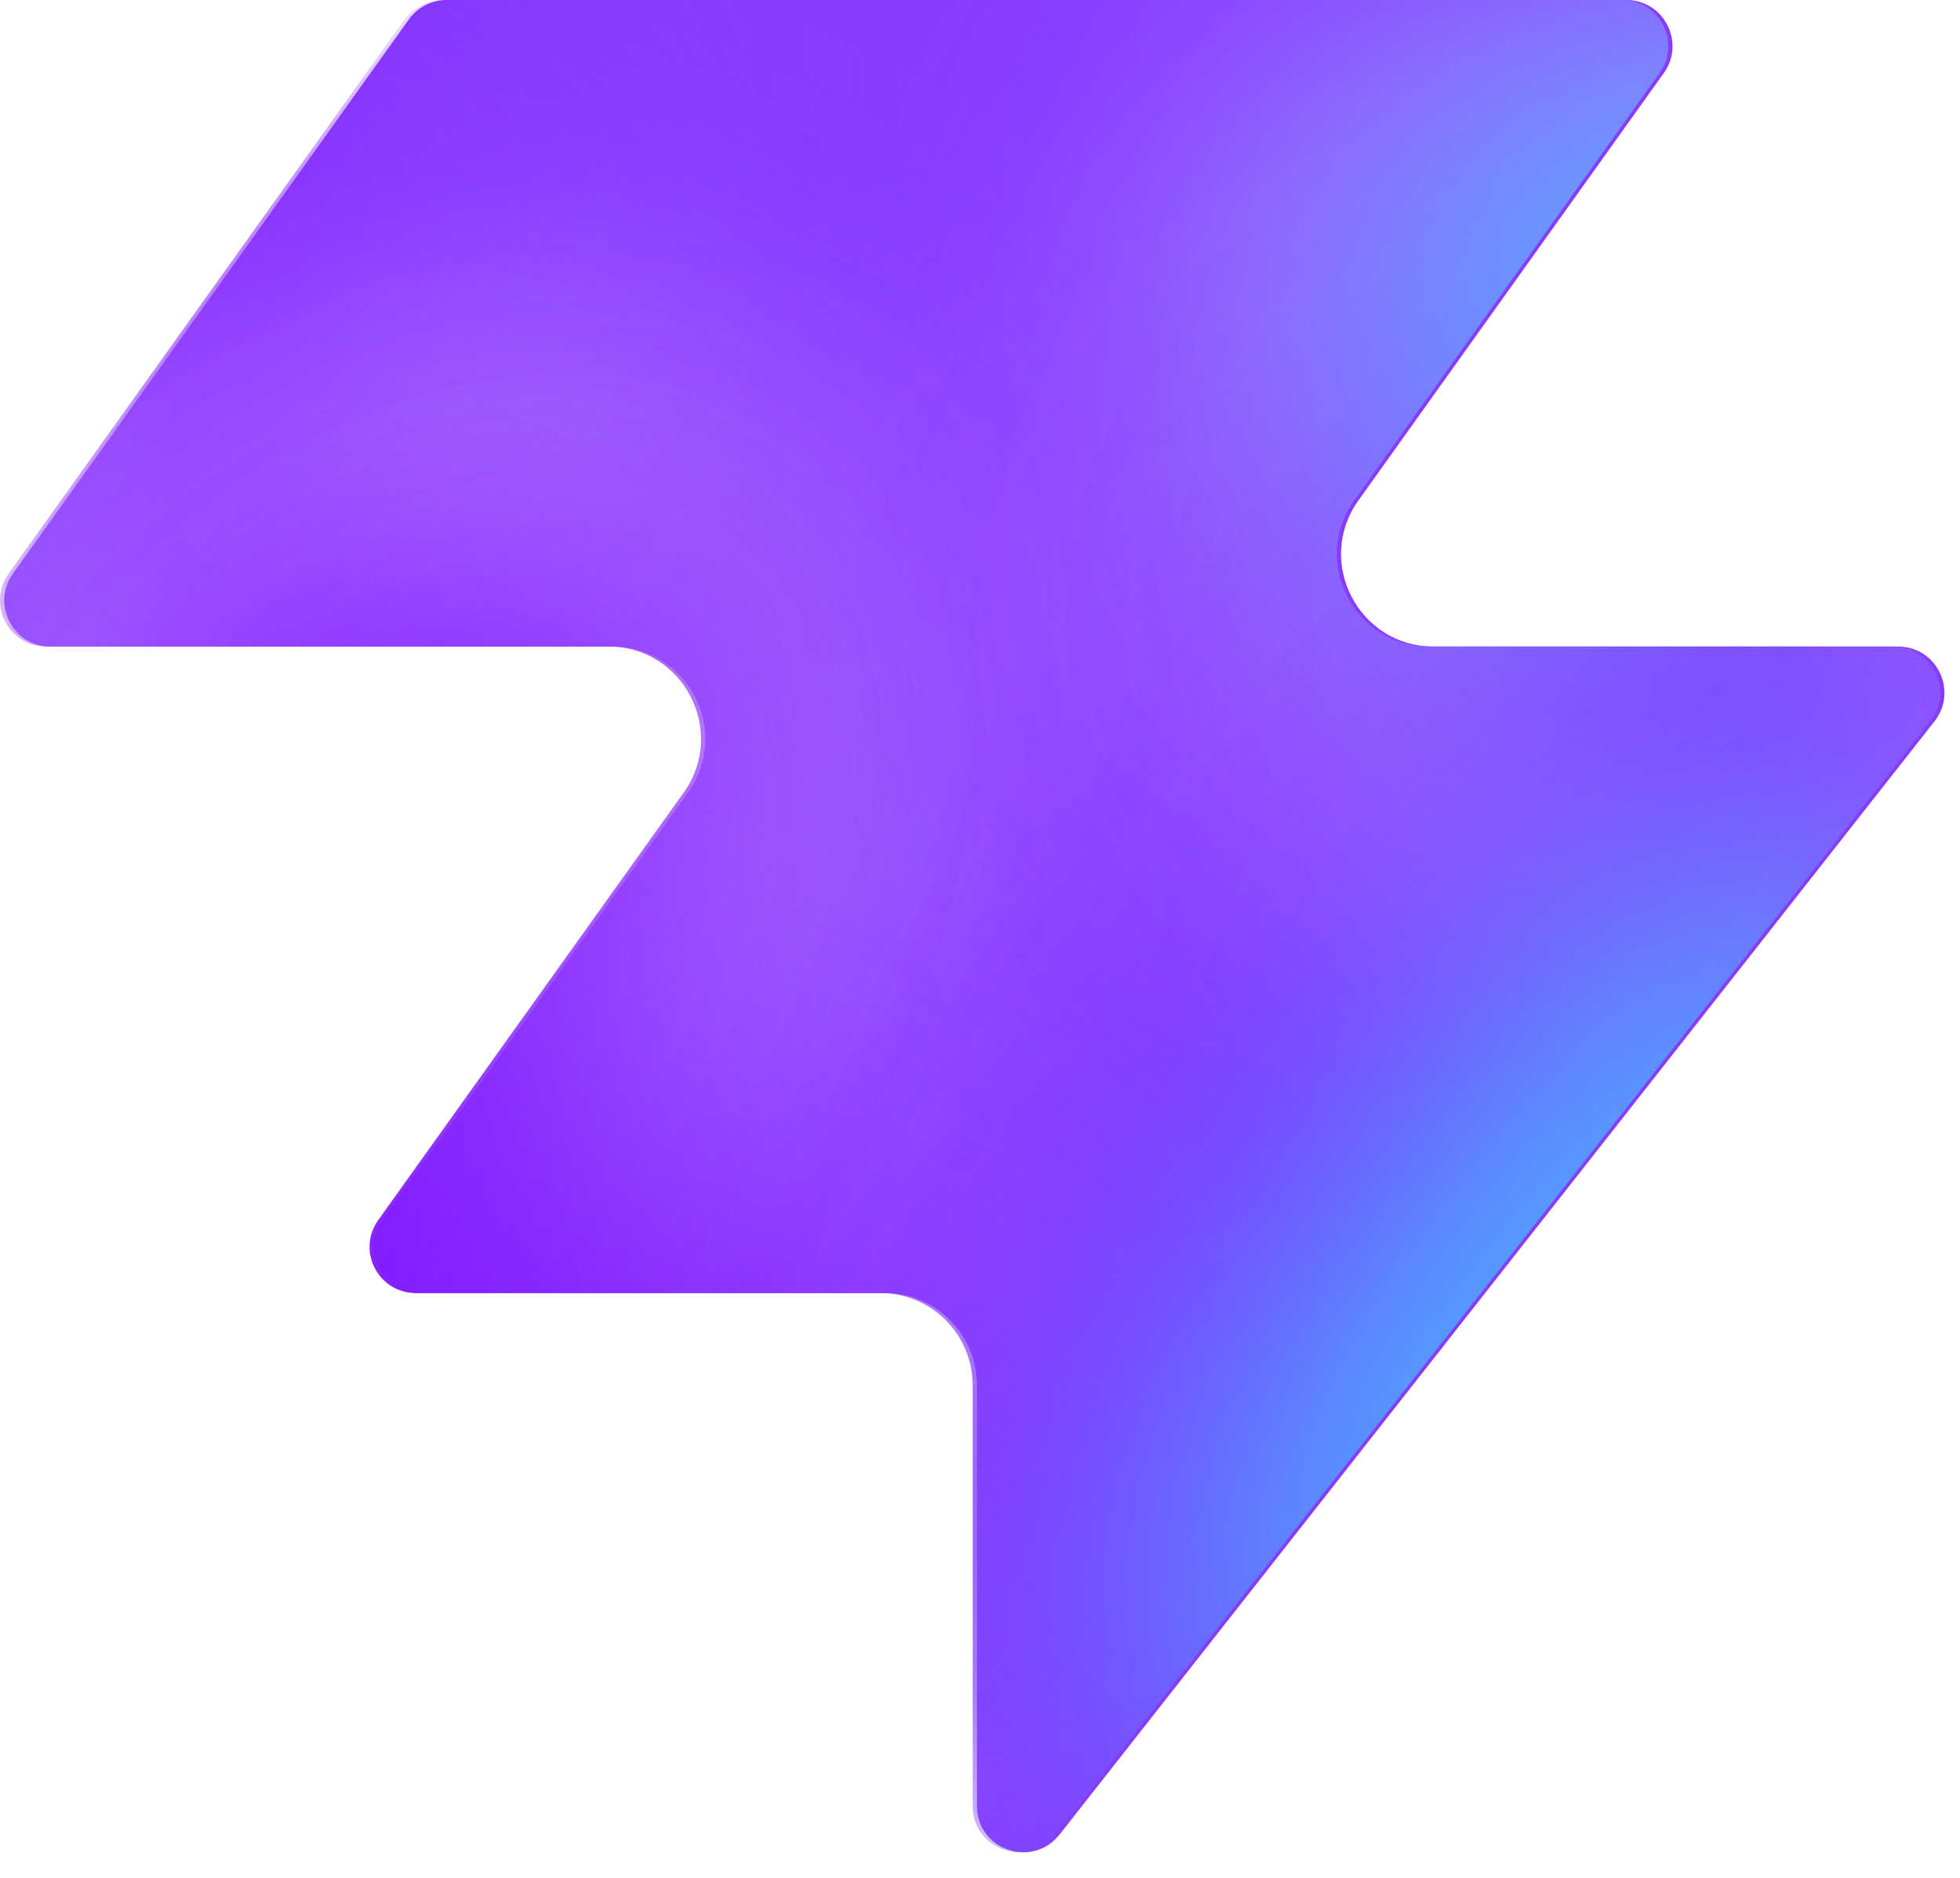
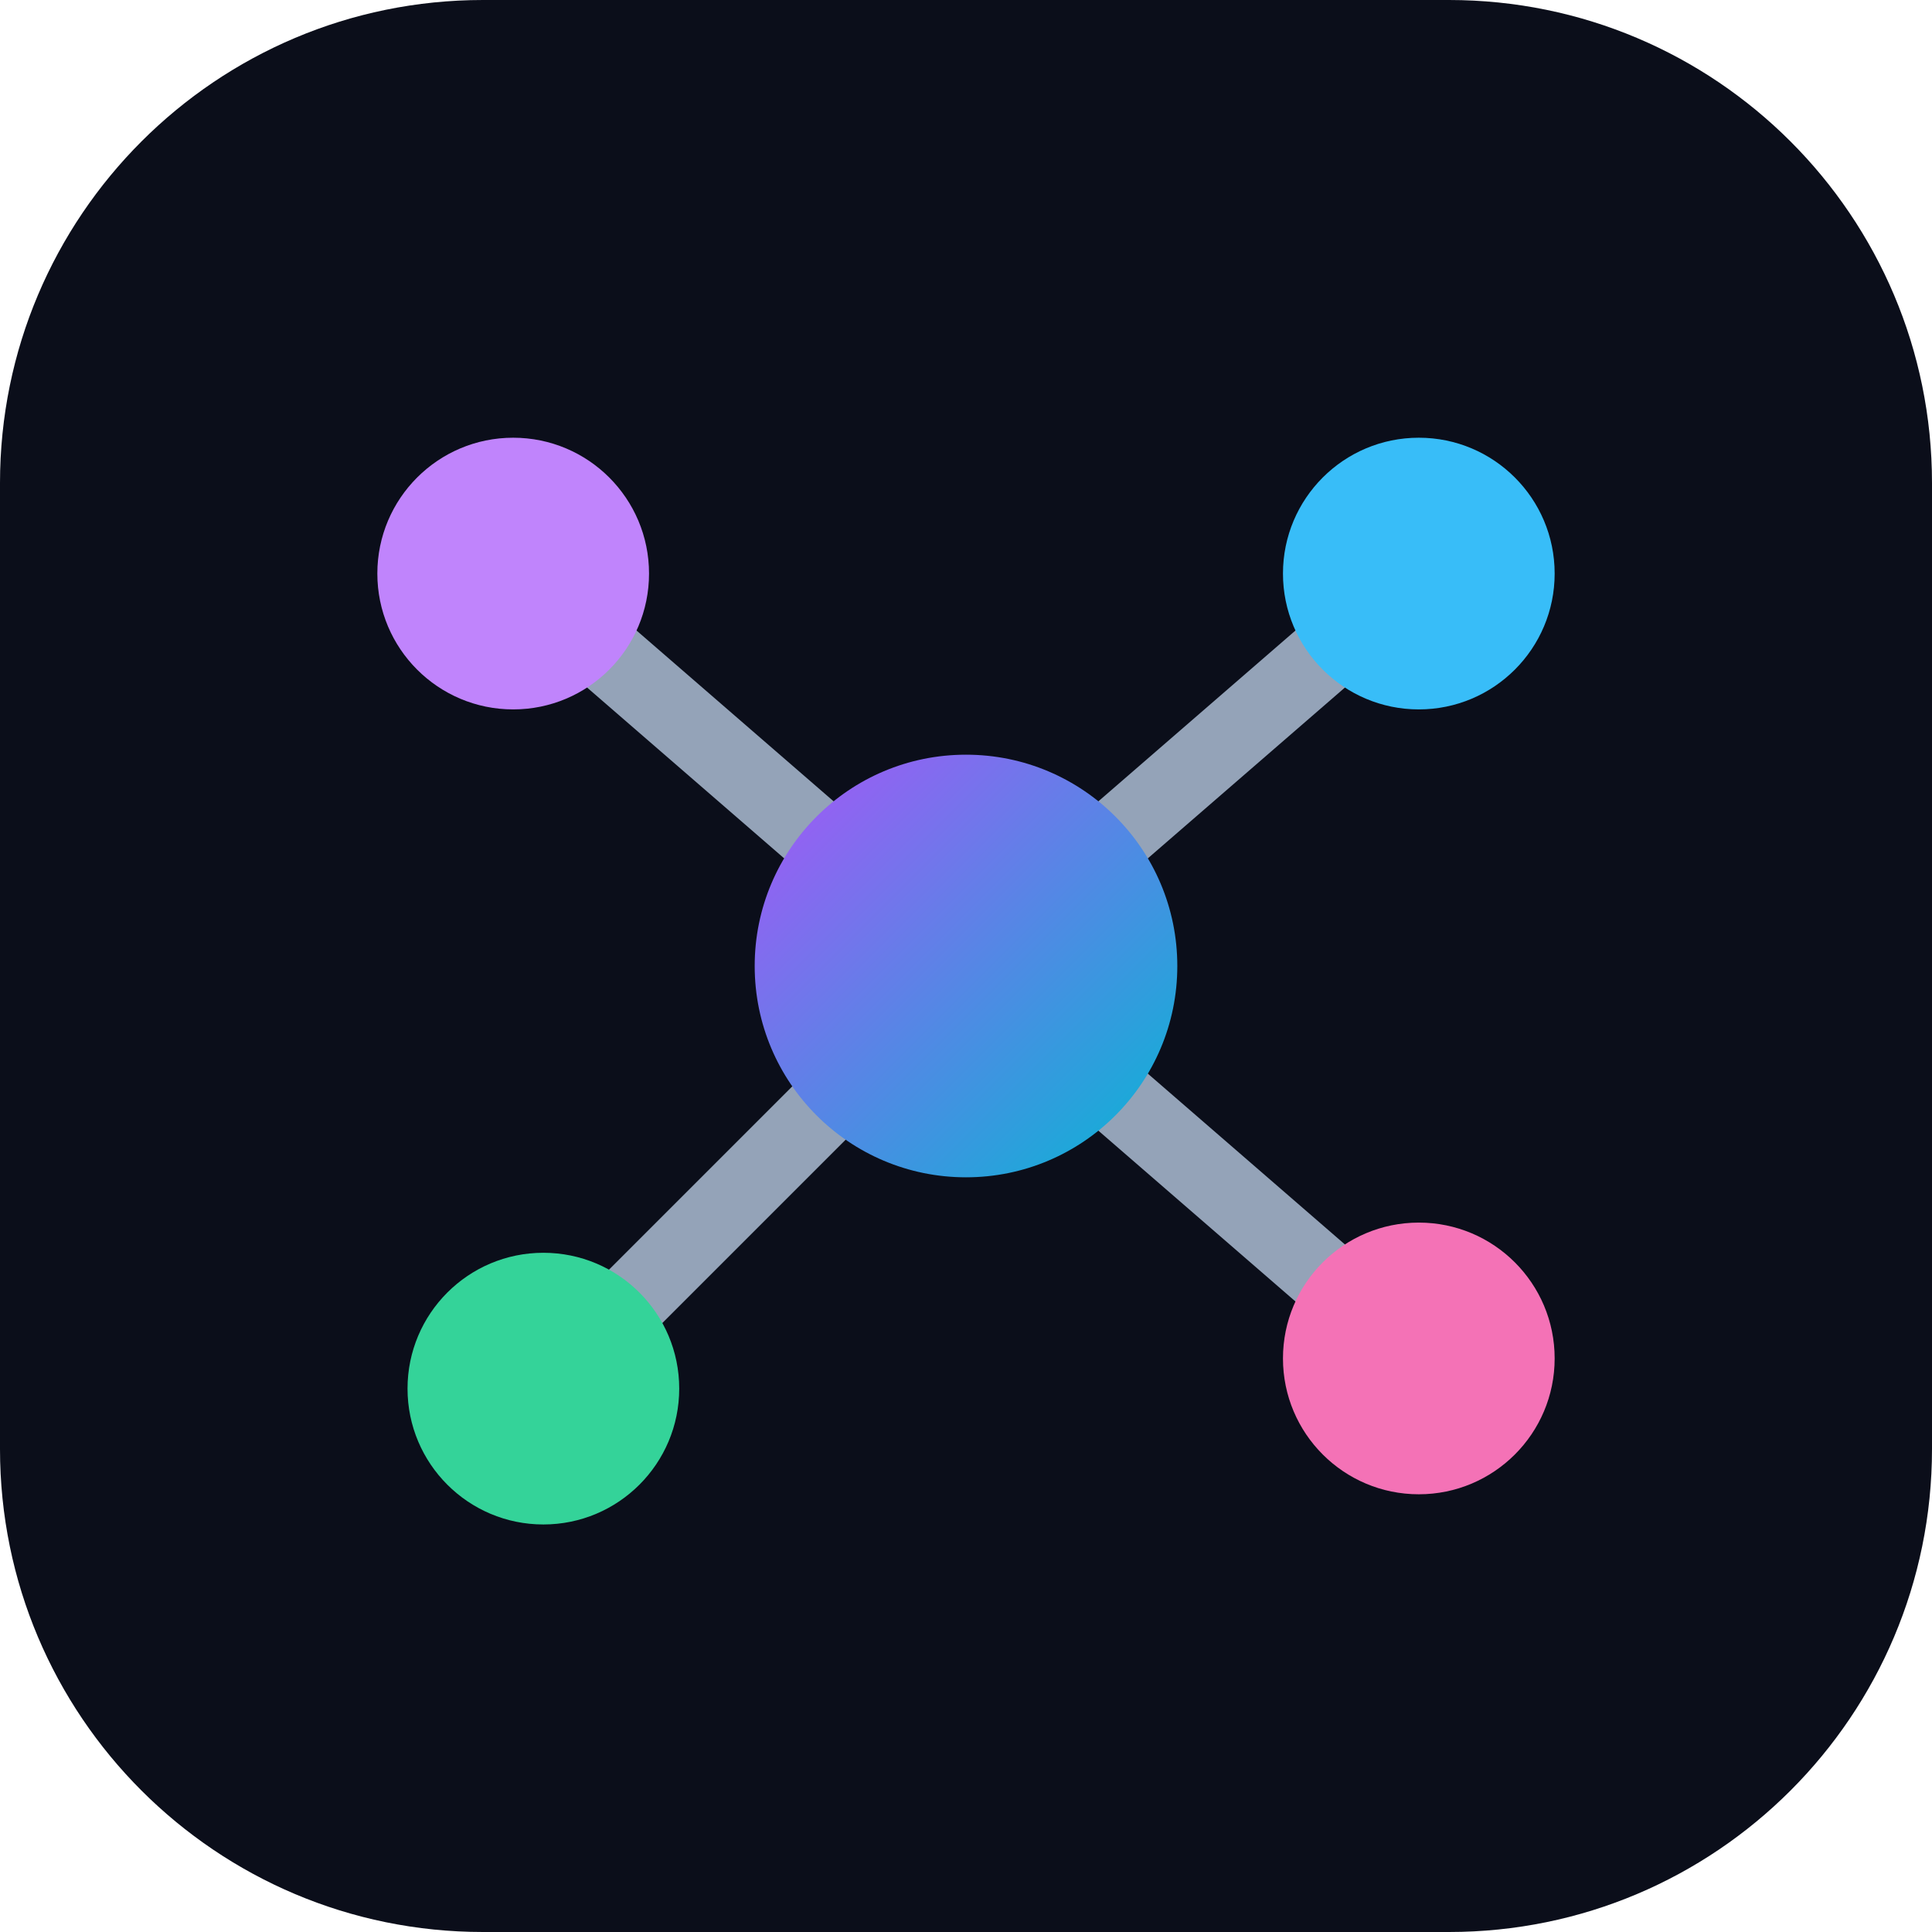
- <svg xmlns="http://www.w3.org/2000/svg" width="48" height="46" fill="none" viewBox="0 0 48 46">
-   <path fill="#863bff" d="M25.946 44.938c-.664.845-2.021.375-2.021-.698V33.937a2.26 2.26 0 0 0-2.262-2.262H10.287c-.92 0-1.456-1.04-.92-1.788l7.48-10.471c1.07-1.497 0-3.578-1.842-3.578H1.237c-.92 0-1.456-1.04-.92-1.788L10.013.474c.214-.297.556-.474.92-.474h28.894c.92 0 1.456 1.04.92 1.788l-7.48 10.471c-1.07 1.498 0 3.579 1.842 3.579h11.377c.943 0 1.473 1.088.89 1.83L25.947 44.94z" style="fill:#863bff;fill:color(display-p3 .525 .23 1);fill-opacity:1" />
-   <mask id="a" width="48" height="46" x="0" y="0" maskUnits="userSpaceOnUse" style="mask-type:alpha">
-     <path fill="#000" d="M25.842 44.938c-.664.844-2.021.375-2.021-.698V33.937a2.26 2.26 0 0 0-2.262-2.262H10.183c-.92 0-1.456-1.04-.92-1.788l7.48-10.471c1.07-1.498 0-3.579-1.842-3.579H1.133c-.92 0-1.456-1.04-.92-1.787L9.91.473c.214-.297.556-.474.92-.474h28.894c.92 0 1.456 1.04.92 1.788l-7.48 10.471c-1.07 1.498 0 3.578 1.842 3.578h11.377c.943 0 1.473 1.088.89 1.832L25.843 44.94z" style="fill:#000;fill-opacity:1" />
-   </mask>
-   <g mask="url(#a)">
-     <g filter="url(#b)">
-       <ellipse cx="5.508" cy="14.704" fill="#ede6ff" rx="5.508" ry="14.704" style="fill:#ede6ff;fill:color(display-p3 .927 .903 1);fill-opacity:1" transform="matrix(.00324 1 1 -.00324 -4.47 31.516)" />
-     </g>
-     <g filter="url(#c)">
-       <ellipse cx="10.399" cy="29.851" fill="#ede6ff" rx="10.399" ry="29.851" style="fill:#ede6ff;fill:color(display-p3 .927 .903 1);fill-opacity:1" transform="matrix(.00324 1 1 -.00324 -39.328 7.883)" />
-     </g>
-     <g filter="url(#d)">
-       <ellipse cx="5.508" cy="30.487" fill="#7e14ff" rx="5.508" ry="30.487" style="fill:#7e14ff;fill:color(display-p3 .492 .077 1);fill-opacity:1" transform="rotate(89.814 -25.913 -14.639)scale(1 -1)" />
-     </g>
-     <g filter="url(#e)">
-       <ellipse cx="5.508" cy="30.599" fill="#7e14ff" rx="5.508" ry="30.599" style="fill:#7e14ff;fill:color(display-p3 .492 .077 1);fill-opacity:1" transform="rotate(89.814 -32.644 -3.334)scale(1 -1)" />
-     </g>
-     <g filter="url(#f)">
-       <ellipse cx="5.508" cy="30.599" fill="#7e14ff" rx="5.508" ry="30.599" style="fill:#7e14ff;fill:color(display-p3 .492 .077 1);fill-opacity:1" transform="matrix(.00324 1 1 -.00324 -34.34 30.47)" />
-     </g>
-     <g filter="url(#g)">
-       <ellipse cx="14.072" cy="22.078" fill="#ede6ff" rx="14.072" ry="22.078" style="fill:#ede6ff;fill:color(display-p3 .927 .903 1);fill-opacity:1" transform="rotate(93.35 24.506 48.493)scale(-1 1)" />
-     </g>
-     <g filter="url(#h)">
-       <ellipse cx="3.47" cy="21.501" fill="#7e14ff" rx="3.47" ry="21.501" style="fill:#7e14ff;fill:color(display-p3 .492 .077 1);fill-opacity:1" transform="rotate(89.009 28.708 47.59)scale(-1 1)" />
-     </g>
-     <g filter="url(#i)">
-       <ellipse cx="3.47" cy="21.501" fill="#7e14ff" rx="3.47" ry="21.501" style="fill:#7e14ff;fill:color(display-p3 .492 .077 1);fill-opacity:1" transform="rotate(89.009 28.708 47.59)scale(-1 1)" />
-     </g>
-     <g filter="url(#j)">
-       <ellipse cx=".387" cy="8.972" fill="#7e14ff" rx="4.407" ry="29.108" style="fill:#7e14ff;fill:color(display-p3 .492 .077 1);fill-opacity:1" transform="rotate(39.51 .387 8.972)" />
-     </g>
-     <g filter="url(#k)">
-       <ellipse cx="47.523" cy="-6.092" fill="#7e14ff" rx="4.407" ry="29.108" style="fill:#7e14ff;fill:color(display-p3 .492 .077 1);fill-opacity:1" transform="rotate(37.892 47.523 -6.092)" />
-     </g>
-     <g filter="url(#l)">
-       <ellipse cx="41.412" cy="6.333" fill="#47bfff" rx="5.971" ry="9.665" style="fill:#47bfff;fill:color(display-p3 .28 .748 1);fill-opacity:1" transform="rotate(37.892 41.412 6.333)" />
-     </g>
-     <g filter="url(#m)">
-       <ellipse cx="-1.879" cy="38.332" fill="#7e14ff" rx="4.407" ry="29.108" style="fill:#7e14ff;fill:color(display-p3 .492 .077 1);fill-opacity:1" transform="rotate(37.892 -1.88 38.332)" />
-     </g>
-     <g filter="url(#n)">
-       <ellipse cx="-1.879" cy="38.332" fill="#7e14ff" rx="4.407" ry="29.108" style="fill:#7e14ff;fill:color(display-p3 .492 .077 1);fill-opacity:1" transform="rotate(37.892 -1.88 38.332)" />
-     </g>
-     <g filter="url(#o)">
-       <ellipse cx="35.651" cy="29.907" fill="#7e14ff" rx="4.407" ry="29.108" style="fill:#7e14ff;fill:color(display-p3 .492 .077 1);fill-opacity:1" transform="rotate(37.892 35.651 29.907)" />
-     </g>
-     <g filter="url(#p)">
-       <ellipse cx="38.418" cy="32.4" fill="#47bfff" rx="5.971" ry="15.297" style="fill:#47bfff;fill:color(display-p3 .28 .748 1);fill-opacity:1" transform="rotate(37.892 38.418 32.4)" />
-     </g>
-   </g>
+ <svg xmlns="http://www.w3.org/2000/svg" viewBox="0 0 64 64">
  <defs>
-     <filter id="b" width="60.045" height="41.654" x="-19.77" y="16.149" color-interpolation-filters="sRGB" filterUnits="userSpaceOnUse">
-       <feFlood flood-opacity="0" result="BackgroundImageFix" />
-       <feBlend in="SourceGraphic" in2="BackgroundImageFix" result="shape" />
-       <feGaussianBlur result="effect1_foregroundBlur_2002_17158" stdDeviation="7.659" />
-     </filter>
-     <filter id="c" width="90.34" height="51.437" x="-54.613" y="-7.533" color-interpolation-filters="sRGB" filterUnits="userSpaceOnUse">
-       <feFlood flood-opacity="0" result="BackgroundImageFix" />
-       <feBlend in="SourceGraphic" in2="BackgroundImageFix" result="shape" />
-       <feGaussianBlur result="effect1_foregroundBlur_2002_17158" stdDeviation="7.659" />
-     </filter>
-     <filter id="d" width="79.355" height="29.4" x="-49.64" y="2.03" color-interpolation-filters="sRGB" filterUnits="userSpaceOnUse">
-       <feFlood flood-opacity="0" result="BackgroundImageFix" />
-       <feBlend in="SourceGraphic" in2="BackgroundImageFix" result="shape" />
-       <feGaussianBlur result="effect1_foregroundBlur_2002_17158" stdDeviation="4.596" />
-     </filter>
-     <filter id="e" width="79.579" height="29.4" x="-45.045" y="20.029" color-interpolation-filters="sRGB" filterUnits="userSpaceOnUse">
-       <feFlood flood-opacity="0" result="BackgroundImageFix" />
-       <feBlend in="SourceGraphic" in2="BackgroundImageFix" result="shape" />
-       <feGaussianBlur result="effect1_foregroundBlur_2002_17158" stdDeviation="4.596" />
-     </filter>
-     <filter id="f" width="79.579" height="29.4" x="-43.513" y="21.178" color-interpolation-filters="sRGB" filterUnits="userSpaceOnUse">
-       <feFlood flood-opacity="0" result="BackgroundImageFix" />
-       <feBlend in="SourceGraphic" in2="BackgroundImageFix" result="shape" />
-       <feGaussianBlur result="effect1_foregroundBlur_2002_17158" stdDeviation="4.596" />
-     </filter>
-     <filter id="g" width="74.749" height="58.852" x="15.756" y="-17.901" color-interpolation-filters="sRGB" filterUnits="userSpaceOnUse">
-       <feFlood flood-opacity="0" result="BackgroundImageFix" />
-       <feBlend in="SourceGraphic" in2="BackgroundImageFix" result="shape" />
-       <feGaussianBlur result="effect1_foregroundBlur_2002_17158" stdDeviation="7.659" />
-     </filter>
-     <filter id="h" width="61.377" height="25.362" x="23.548" y="2.284" color-interpolation-filters="sRGB" filterUnits="userSpaceOnUse">
-       <feFlood flood-opacity="0" result="BackgroundImageFix" />
-       <feBlend in="SourceGraphic" in2="BackgroundImageFix" result="shape" />
-       <feGaussianBlur result="effect1_foregroundBlur_2002_17158" stdDeviation="4.596" />
-     </filter>
-     <filter id="i" width="61.377" height="25.362" x="23.548" y="2.284" color-interpolation-filters="sRGB" filterUnits="userSpaceOnUse">
-       <feFlood flood-opacity="0" result="BackgroundImageFix" />
-       <feBlend in="SourceGraphic" in2="BackgroundImageFix" result="shape" />
-       <feGaussianBlur result="effect1_foregroundBlur_2002_17158" stdDeviation="4.596" />
-     </filter>
-     <filter id="j" width="56.045" height="63.649" x="-27.636" y="-22.853" color-interpolation-filters="sRGB" filterUnits="userSpaceOnUse">
-       <feFlood flood-opacity="0" result="BackgroundImageFix" />
-       <feBlend in="SourceGraphic" in2="BackgroundImageFix" result="shape" />
-       <feGaussianBlur result="effect1_foregroundBlur_2002_17158" stdDeviation="4.596" />
-     </filter>
-     <filter id="k" width="54.814" height="64.646" x="20.116" y="-38.415" color-interpolation-filters="sRGB" filterUnits="userSpaceOnUse">
-       <feFlood flood-opacity="0" result="BackgroundImageFix" />
-       <feBlend in="SourceGraphic" in2="BackgroundImageFix" result="shape" />
-       <feGaussianBlur result="effect1_foregroundBlur_2002_17158" stdDeviation="4.596" />
-     </filter>
-     <filter id="l" width="33.541" height="35.313" x="24.641" y="-11.323" color-interpolation-filters="sRGB" filterUnits="userSpaceOnUse">
-       <feFlood flood-opacity="0" result="BackgroundImageFix" />
-       <feBlend in="SourceGraphic" in2="BackgroundImageFix" result="shape" />
-       <feGaussianBlur result="effect1_foregroundBlur_2002_17158" stdDeviation="4.596" />
-     </filter>
-     <filter id="m" width="54.814" height="64.646" x="-29.286" y="6.009" color-interpolation-filters="sRGB" filterUnits="userSpaceOnUse">
-       <feFlood flood-opacity="0" result="BackgroundImageFix" />
-       <feBlend in="SourceGraphic" in2="BackgroundImageFix" result="shape" />
-       <feGaussianBlur result="effect1_foregroundBlur_2002_17158" stdDeviation="4.596" />
-     </filter>
-     <filter id="n" width="54.814" height="64.646" x="-29.286" y="6.009" color-interpolation-filters="sRGB" filterUnits="userSpaceOnUse">
-       <feFlood flood-opacity="0" result="BackgroundImageFix" />
-       <feBlend in="SourceGraphic" in2="BackgroundImageFix" result="shape" />
-       <feGaussianBlur result="effect1_foregroundBlur_2002_17158" stdDeviation="4.596" />
-     </filter>
-     <filter id="o" width="54.814" height="64.646" x="8.244" y="-2.416" color-interpolation-filters="sRGB" filterUnits="userSpaceOnUse">
-       <feFlood flood-opacity="0" result="BackgroundImageFix" />
-       <feBlend in="SourceGraphic" in2="BackgroundImageFix" result="shape" />
-       <feGaussianBlur result="effect1_foregroundBlur_2002_17158" stdDeviation="4.596" />
-     </filter>
-     <filter id="p" width="39.409" height="43.623" x="18.713" y="10.588" color-interpolation-filters="sRGB" filterUnits="userSpaceOnUse">
-       <feFlood flood-opacity="0" result="BackgroundImageFix" />
-       <feBlend in="SourceGraphic" in2="BackgroundImageFix" result="shape" />
-       <feGaussianBlur result="effect1_foregroundBlur_2002_17158" stdDeviation="4.596" />
-     </filter>
+     <linearGradient id="g" x1="0" y1="0" x2="1" y2="1">
+       <stop offset="0%" stop-color="#A855F7" />
+       <stop offset="100%" stop-color="#06B6D4" />
+     </linearGradient>
  </defs>
+   <rect width="64" height="64" rx="16" fill="#0B0E1A" />
+   <line x1="32" y1="32" x2="17" y2="19" stroke="#94A3B8" stroke-width="2.5" />
+   <line x1="32" y1="32" x2="47" y2="19" stroke="#94A3B8" stroke-width="2.5" />
+   <line x1="32" y1="32" x2="18" y2="46" stroke="#94A3B8" stroke-width="2.5" />
+   <line x1="32" y1="32" x2="47" y2="45" stroke="#94A3B8" stroke-width="2.5" />
+   <circle cx="32" cy="32" r="7" fill="url(#g)" />
+   <circle cx="17" cy="19" r="4.5" fill="#C084FC" />
+   <circle cx="47" cy="19" r="4.5" fill="#38BDF8" />
+   <circle cx="18" cy="46" r="4.5" fill="#34D399" />
+   <circle cx="47" cy="45" r="4.5" fill="#F472B6" />
</svg>
